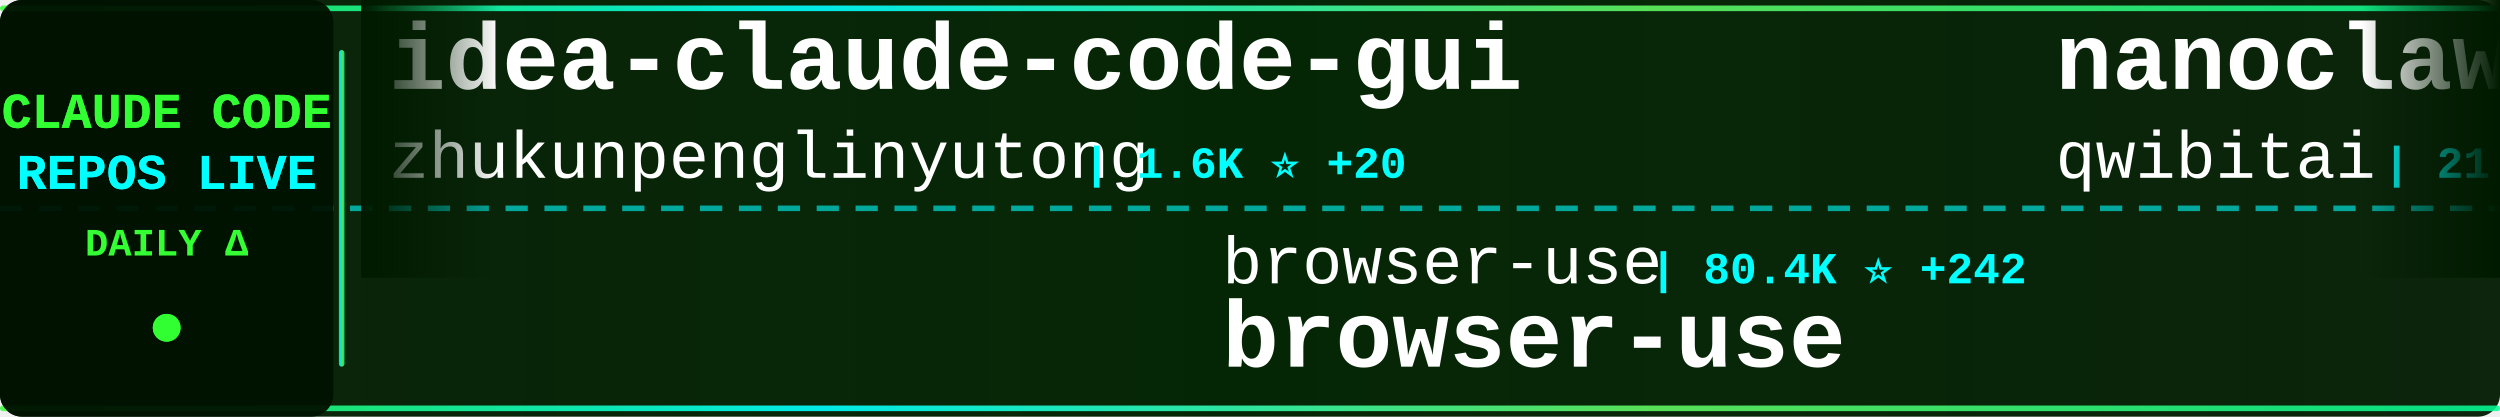
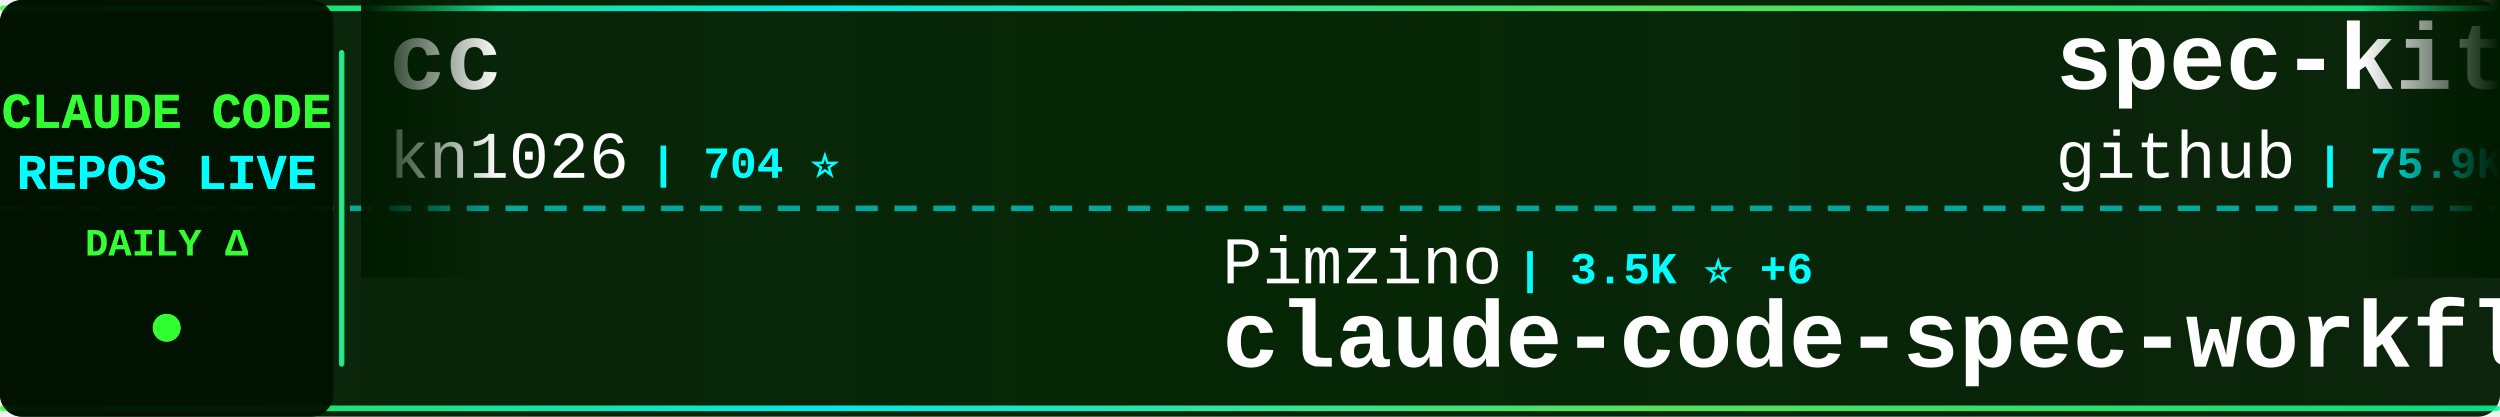
<svg xmlns="http://www.w3.org/2000/svg" width="900" height="150">
  <defs>
    <linearGradient id="tickerBg" x1="0%" y1="0%" x2="100%" y2="0%">
      <stop offset="0%" style="stop-color:#001a00;stop-opacity:0.95" />
      <stop offset="50%" style="stop-color:#002200;stop-opacity:0.98" />
      <stop offset="100%" style="stop-color:#001a00;stop-opacity:0.95" />
    </linearGradient>
    <linearGradient id="borderGrad" x1="0%" y1="0%" x2="100%" y2="0%">
      <stop offset="0%" style="stop-color:#33ff33;stop-opacity:0.85">
        <animate attributeName="stop-opacity" values="0.85;1;0.85" dur="2s" repeatCount="indefinite" />
      </stop>
      <stop offset="33%" style="stop-color:#00ffff;stop-opacity:0.9">
        <animate attributeName="stop-opacity" values="0.9;1;0.9" dur="2.2s" repeatCount="indefinite" />
      </stop>
      <stop offset="66%" style="stop-color:#66ff66;stop-opacity:0.85">
        <animate attributeName="stop-opacity" values="0.85;1;0.85" dur="1.8s" repeatCount="indefinite" />
      </stop>
      <stop offset="100%" style="stop-color:#00ff99;stop-opacity:0.85">
        <animate attributeName="stop-opacity" values="0.85;1;0.85" dur="2s" repeatCount="indefinite" />
      </stop>
    </linearGradient>
    <filter id="textGlow">
      <feGaussianBlur stdDeviation="0.1" result="coloredBlur" />
      <feMerge>
        <feMergeNode in="coloredBlur" />
        <feMergeNode in="SourceGraphic" />
      </feMerge>
    </filter>
    <filter id="metricGlow">
      <feGaussianBlur stdDeviation="0.2" result="coloredBlur" />
      <feMerge>
        <feMergeNode in="coloredBlur" />
        <feMergeNode in="SourceGraphic" />
      </feMerge>
    </filter>
    <linearGradient id="leftFade" x1="0%" y1="0%" x2="100%" y2="0%">
      <stop offset="0%" style="stop-color:#001a00;stop-opacity:1" />
      <stop offset="100%" style="stop-color:#001a00;stop-opacity:0" />
    </linearGradient>
    <linearGradient id="rightFade" x1="0%" y1="0%" x2="100%" y2="0%">
      <stop offset="0%" style="stop-color:#001a00;stop-opacity:0" />
      <stop offset="100%" style="stop-color:#001a00;stop-opacity:1" />
    </linearGradient>
  </defs>
  <rect width="900" height="150" fill="url(#tickerBg)" rx="8" />
  <rect x="0" y="2" width="900" height="2" fill="url(#borderGrad)" rx="1" />
  <rect x="0" y="146" width="900" height="2" fill="url(#borderGrad)" rx="1" />
  <line x1="0" y1="75" x2="900" y2="75" stroke="#00ffff" stroke-width="2" stroke-dasharray="8 6" opacity="0.6" />
  <rect x="0" y="0" width="120" height="150" fill="#001100" opacity="0.95" rx="8" />
  <text x="60" y="46" font-family="'Courier New', monospace" font-size="18" font-weight="bold" fill="#33ff33" text-anchor="middle" filter="url(#textGlow)">
    CLAUDE CODE
  </text>
  <text x="60" y="68" font-family="'Courier New', monospace" font-size="18" font-weight="bold" fill="#00ffff" text-anchor="middle" filter="url(#textGlow)">
    REPOS LIVE
  </text>
  <text x="60" y="92" font-family="'Courier New', monospace" font-size="14" font-weight="bold" fill="#33ff33" text-anchor="middle">
    DAILY Δ
  </text>
  <circle cx="60" cy="118" r="5" fill="#33ff33" filter="url(#metricGlow)">
    <animate attributeName="r" values="4;6;4" dur="1.5s" repeatCount="indefinite" />
    <animate attributeName="opacity" values="0.6;1;0.6" dur="1.5s" repeatCount="indefinite" />
  </circle>
  <rect x="122" y="18" width="2" height="114" fill="url(#borderGrad)" rx="1" />
  <clipPath id="tickerClip">
    <rect x="130" y="0" width="770" height="150" />
  </clipPath>
  <g clip-path="url(#tickerClip)">
    <g id="tickerItems">
      <animateTransform attributeName="transform" attributeType="XML" type="translate" from="0 0" to="-3000 0" dur="54s" repeatCount="indefinite" />
      <g transform="translate(0, 0)">
-         <text x="140" y="32" font-family="'Courier New', monospace" font-size="34" font-weight="bold" fill="#ffffff">idea-claude-code-gui</text>
-         <text x="140" y="64" font-family="'Courier New', monospace" font-size="24" font-weight="normal" fill="#ffffff" opacity="1.0">zhukunpenglinyutong</text>
-         <text x="390" y="64" font-family="'Courier New', monospace" font-size="16" font-weight="bold" fill="#00ffff"> | 1.6K ⭐ +20</text>
+         <text x="140" y="32" font-family="'Courier New', monospace" font-size="34" font-weight="bold" fill="#ffffff">cc</text>
+         <text x="140" y="64" font-family="'Courier New', monospace" font-size="24" font-weight="normal" fill="#ffffff" opacity="1.0">kn1026</text>
+         <text x="234" y="64" font-family="'Courier New', monospace" font-size="16" font-weight="bold" fill="#00ffff"> | 704 ⭐</text>
      </g>
      <g transform="translate(300, 0)">
-         <text x="140" y="102" font-family="'Courier New', monospace" font-size="24" font-weight="normal" fill="#ffffff" opacity="1.0">browser-use</text>
-         <text x="294" y="102" font-family="'Courier New', monospace" font-size="16" font-weight="bold" fill="#00ffff"> | 80.4K ⭐ +242</text>
-         <text x="140" y="132" font-family="'Courier New', monospace" font-size="34" font-weight="bold" fill="#ffffff">browser-use</text>
+         <text x="140" y="102" font-family="'Courier New', monospace" font-size="24" font-weight="normal" fill="#ffffff" opacity="1.0">Pimzino</text>
+         <text x="246" y="102" font-family="'Courier New', monospace" font-size="16" font-weight="bold" fill="#00ffff"> | 3.5K ⭐ +6</text>
+         <text x="140" y="132" font-family="'Courier New', monospace" font-size="34" font-weight="bold" fill="#ffffff">claude-code-spec-workflo...</text>
      </g>
      <g transform="translate(600, 0)">
-         <text x="140" y="32" font-family="'Courier New', monospace" font-size="34" font-weight="bold" fill="#ffffff">nanoclaw</text>
-         <text x="140" y="64" font-family="'Courier New', monospace" font-size="24" font-weight="normal" fill="#ffffff" opacity="1.0">qwibitai</text>
-         <text x="258" y="64" font-family="'Courier New', monospace" font-size="16" font-weight="bold" fill="#00ffff"> | 21.6K ⭐ +411</text>
+         <text x="140" y="32" font-family="'Courier New', monospace" font-size="34" font-weight="bold" fill="#ffffff">spec-kit</text>
+         <text x="140" y="64" font-family="'Courier New', monospace" font-size="24" font-weight="normal" fill="#ffffff" opacity="1.0">github</text>
+         <text x="234" y="64" font-family="'Courier New', monospace" font-size="16" font-weight="bold" fill="#00ffff"> | 75.9K ⭐ +331</text>
      </g>
      <g transform="translate(900, 0)">
-         <text x="140" y="102" font-family="'Courier New', monospace" font-size="24" font-weight="normal" fill="#ffffff" opacity="1.0">trailofbits</text>
-         <text x="294" y="102" font-family="'Courier New', monospace" font-size="16" font-weight="bold" fill="#00ffff"> | 1.6K ⭐ +12</text>
-         <text x="140" y="132" font-family="'Courier New', monospace" font-size="34" font-weight="bold" fill="#ffffff">claude-code-config</text>
+         <text x="140" y="102" font-family="'Courier New', monospace" font-size="24" font-weight="normal" fill="#ffffff" opacity="1.0">gsd-build</text>
+         <text x="270" y="102" font-family="'Courier New', monospace" font-size="16" font-weight="bold" fill="#00ffff"> | 28.0K ⭐ +551</text>
+         <text x="140" y="132" font-family="'Courier New', monospace" font-size="34" font-weight="bold" fill="#ffffff">get-shit-done</text>
      </g>
      <g transform="translate(1200, 0)">
-         <text x="140" y="32" font-family="'Courier New', monospace" font-size="34" font-weight="bold" fill="#ffffff">claude-code-spec-workflo...</text>
-         <text x="140" y="64" font-family="'Courier New', monospace" font-size="24" font-weight="normal" fill="#ffffff" opacity="1.0">Pimzino</text>
-         <text x="246" y="64" font-family="'Courier New', monospace" font-size="16" font-weight="bold" fill="#00ffff"> | 3.5K ⭐ +8</text>
-       </g>
-       <g transform="translate(1500, 0)">
-         <text x="140" y="102" font-family="'Courier New', monospace" font-size="24" font-weight="normal" fill="#ffffff" opacity="1.0">gsd-build</text>
-         <text x="270" y="102" font-family="'Courier New', monospace" font-size="16" font-weight="bold" fill="#00ffff"> | 27.9K ⭐ +579</text>
-         <text x="140" y="132" font-family="'Courier New', monospace" font-size="34" font-weight="bold" fill="#ffffff">get-shit-done</text>
-       </g>
-       <g transform="translate(1800, 0)">
        <text x="140" y="32" font-family="'Courier New', monospace" font-size="34" font-weight="bold" fill="#ffffff">my-claude-code-setup</text>
        <text x="140" y="64" font-family="'Courier New', monospace" font-size="24" font-weight="normal" fill="#ffffff" opacity="1.0">centminmod</text>
        <text x="282" y="64" font-family="'Courier New', monospace" font-size="16" font-weight="bold" fill="#00ffff"> | 2.0K ⭐ +2</text>
      </g>
+       <g transform="translate(1500, 0)">
+         <text x="140" y="102" font-family="'Courier New', monospace" font-size="24" font-weight="normal" fill="#ffffff" opacity="1.0">JessyTsui</text>
+         <text x="270" y="102" font-family="'Courier New', monospace" font-size="16" font-weight="bold" fill="#00ffff"> | 1.2K ⭐ +3</text>
+         <text x="140" y="132" font-family="'Courier New', monospace" font-size="34" font-weight="bold" fill="#ffffff">Claude-Code-Remote</text>
+       </g>
+       <g transform="translate(1800, 0)">
+         <text x="140" y="32" font-family="'Courier New', monospace" font-size="34" font-weight="bold" fill="#ffffff">claude-code.nvim</text>
+         <text x="140" y="64" font-family="'Courier New', monospace" font-size="24" font-weight="normal" fill="#ffffff" opacity="1.0">greggh</text>
+         <text x="234" y="64" font-family="'Courier New', monospace" font-size="16" font-weight="bold" fill="#00ffff"> | 1.9K ⭐ +5</text>
+       </g>
      <g transform="translate(2100, 0)">
-         <text x="140" y="102" font-family="'Courier New', monospace" font-size="24" font-weight="normal" fill="#ffffff" opacity="1.0">1rgs</text>
-         <text x="210" y="102" font-family="'Courier New', monospace" font-size="16" font-weight="bold" fill="#00ffff"> | 3.2K ⭐ +12</text>
-         <text x="140" y="132" font-family="'Courier New', monospace" font-size="34" font-weight="bold" fill="#ffffff">claude-code-proxy</text>
+         <text x="140" y="102" font-family="'Courier New', monospace" font-size="24" font-weight="normal" fill="#ffffff" opacity="1.0">browser-use</text>
+         <text x="294" y="102" font-family="'Courier New', monospace" font-size="16" font-weight="bold" fill="#00ffff"> | 80.4K ⭐ +200</text>
+         <text x="140" y="132" font-family="'Courier New', monospace" font-size="34" font-weight="bold" fill="#ffffff">browser-use</text>
      </g>
      <g transform="translate(2400, 0)">
-         <text x="140" y="32" font-family="'Courier New', monospace" font-size="34" font-weight="bold" fill="#ffffff">edmunds-claude-code</text>
-         <text x="140" y="64" font-family="'Courier New', monospace" font-size="24" font-weight="normal" fill="#ffffff" opacity="1.0">edmund-io</text>
-         <text x="270" y="64" font-family="'Courier New', monospace" font-size="16" font-weight="bold" fill="#00ffff"> | 1.3K ⭐ +5</text>
+         <text x="140" y="32" font-family="'Courier New', monospace" font-size="34" font-weight="bold" fill="#ffffff">claude-code-cheat-sheet</text>
+         <text x="140" y="64" font-family="'Courier New', monospace" font-size="24" font-weight="normal" fill="#ffffff" opacity="1.0">Njengah</text>
+         <text x="246" y="64" font-family="'Courier New', monospace" font-size="16" font-weight="bold" fill="#00ffff"> | 1.4K ⭐ +6</text>
      </g>
      <g transform="translate(2700, 0)">
-         <text x="140" y="102" font-family="'Courier New', monospace" font-size="24" font-weight="normal" fill="#ffffff" opacity="1.0">anthropics</text>
-         <text x="282" y="102" font-family="'Courier New', monospace" font-size="16" font-weight="bold" fill="#00ffff"> | 76.6K ⭐ +486</text>
-         <text x="140" y="132" font-family="'Courier New', monospace" font-size="34" font-weight="bold" fill="#ffffff">claude-code</text>
+         <text x="140" y="102" font-family="'Courier New', monospace" font-size="24" font-weight="normal" fill="#ffffff" opacity="1.0">obra</text>
+         <text x="210" y="102" font-family="'Courier New', monospace" font-size="16" font-weight="bold" fill="#00ffff"> | 77.8K ⭐ +1.5K</text>
+         <text x="140" y="132" font-family="'Courier New', monospace" font-size="34" font-weight="bold" fill="#ffffff">superpowers</text>
      </g>
      <g transform="translate(3000, 0)">
-         <text x="140" y="32" font-family="'Courier New', monospace" font-size="34" font-weight="bold" fill="#ffffff">idea-claude-code-gui</text>
-         <text x="140" y="64" font-family="'Courier New', monospace" font-size="24" font-weight="normal" fill="#ffffff" opacity="1.0">zhukunpenglinyutong</text>
-         <text x="390" y="64" font-family="'Courier New', monospace" font-size="16" font-weight="bold" fill="#00ffff"> | 1.6K ⭐ +20</text>
+         <text x="140" y="32" font-family="'Courier New', monospace" font-size="34" font-weight="bold" fill="#ffffff">cc</text>
+         <text x="140" y="64" font-family="'Courier New', monospace" font-size="24" font-weight="normal" fill="#ffffff" opacity="1.0">kn1026</text>
+         <text x="234" y="64" font-family="'Courier New', monospace" font-size="16" font-weight="bold" fill="#00ffff"> | 704 ⭐</text>
      </g>
      <g transform="translate(3300, 0)">
-         <text x="140" y="102" font-family="'Courier New', monospace" font-size="24" font-weight="normal" fill="#ffffff" opacity="1.0">browser-use</text>
-         <text x="294" y="102" font-family="'Courier New', monospace" font-size="16" font-weight="bold" fill="#00ffff"> | 80.4K ⭐ +242</text>
-         <text x="140" y="132" font-family="'Courier New', monospace" font-size="34" font-weight="bold" fill="#ffffff">browser-use</text>
+         <text x="140" y="102" font-family="'Courier New', monospace" font-size="24" font-weight="normal" fill="#ffffff" opacity="1.0">Pimzino</text>
+         <text x="246" y="102" font-family="'Courier New', monospace" font-size="16" font-weight="bold" fill="#00ffff"> | 3.5K ⭐ +6</text>
+         <text x="140" y="132" font-family="'Courier New', monospace" font-size="34" font-weight="bold" fill="#ffffff">claude-code-spec-workflo...</text>
      </g>
      <g transform="translate(3600, 0)">
-         <text x="140" y="32" font-family="'Courier New', monospace" font-size="34" font-weight="bold" fill="#ffffff">nanoclaw</text>
-         <text x="140" y="64" font-family="'Courier New', monospace" font-size="24" font-weight="normal" fill="#ffffff" opacity="1.0">qwibitai</text>
-         <text x="258" y="64" font-family="'Courier New', monospace" font-size="16" font-weight="bold" fill="#00ffff"> | 21.6K ⭐ +411</text>
+         <text x="140" y="32" font-family="'Courier New', monospace" font-size="34" font-weight="bold" fill="#ffffff">spec-kit</text>
+         <text x="140" y="64" font-family="'Courier New', monospace" font-size="24" font-weight="normal" fill="#ffffff" opacity="1.0">github</text>
+         <text x="234" y="64" font-family="'Courier New', monospace" font-size="16" font-weight="bold" fill="#00ffff"> | 75.9K ⭐ +331</text>
      </g>
      <g transform="translate(3900, 0)">
-         <text x="140" y="102" font-family="'Courier New', monospace" font-size="24" font-weight="normal" fill="#ffffff" opacity="1.0">trailofbits</text>
-         <text x="294" y="102" font-family="'Courier New', monospace" font-size="16" font-weight="bold" fill="#00ffff"> | 1.6K ⭐ +12</text>
-         <text x="140" y="132" font-family="'Courier New', monospace" font-size="34" font-weight="bold" fill="#ffffff">claude-code-config</text>
+         <text x="140" y="102" font-family="'Courier New', monospace" font-size="24" font-weight="normal" fill="#ffffff" opacity="1.0">gsd-build</text>
+         <text x="270" y="102" font-family="'Courier New', monospace" font-size="16" font-weight="bold" fill="#00ffff"> | 28.0K ⭐ +551</text>
+         <text x="140" y="132" font-family="'Courier New', monospace" font-size="34" font-weight="bold" fill="#ffffff">get-shit-done</text>
      </g>
    </g>
  </g>
  <rect x="130" y="0" width="50" height="100" fill="url(#leftFade)" />
  <rect x="850" y="0" width="50" height="100" fill="url(#rightFade)" />
</svg>
